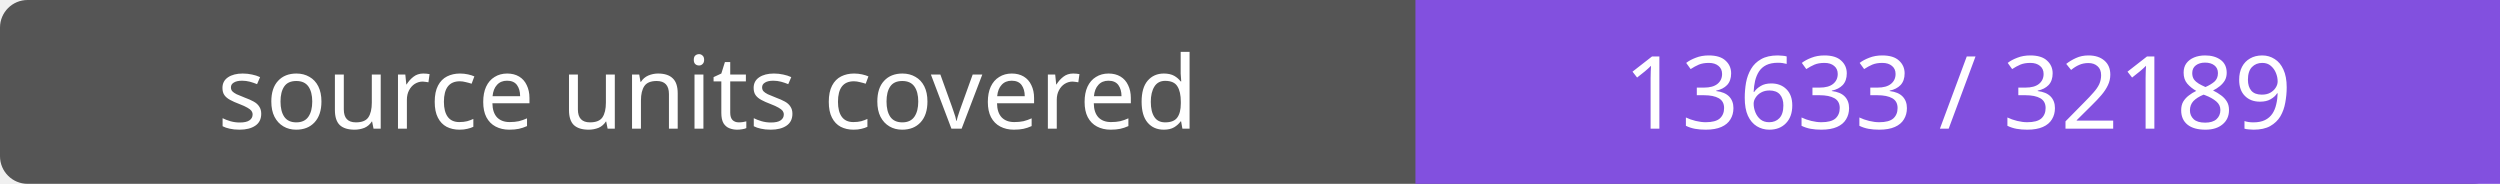
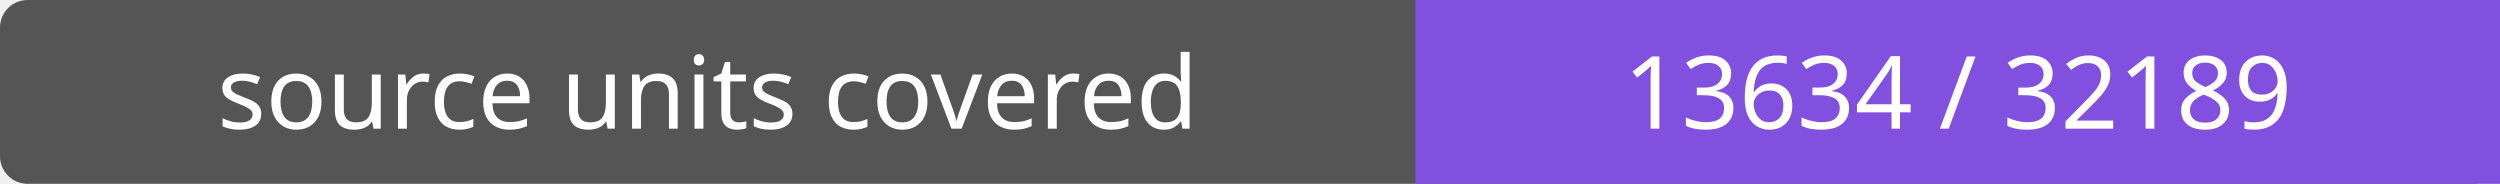
- <svg xmlns="http://www.w3.org/2000/svg" width="272" height="20" role="img" aria-label="source units covered: 13633 / 32189">
+ <svg xmlns="http://www.w3.org/2000/svg" width="272" height="20" role="img" aria-label="source units covered: 13634 / 32189">
  <rect width="272" height="20" rx="3" fill="#555" />
  <path fill="#8250df" d="M154 0h118v20H154z" />
  <g fill="#fff" text-anchor="middle" font-family="Verdana,sans-serif" font-size="11">
    <text x="77.0" y="14">source units covered</text>
-     <text x="213.0" y="14">13633 / 32189</text>
+     <text x="213.0" y="14">13634 / 32189</text>
  </g>
</svg>
